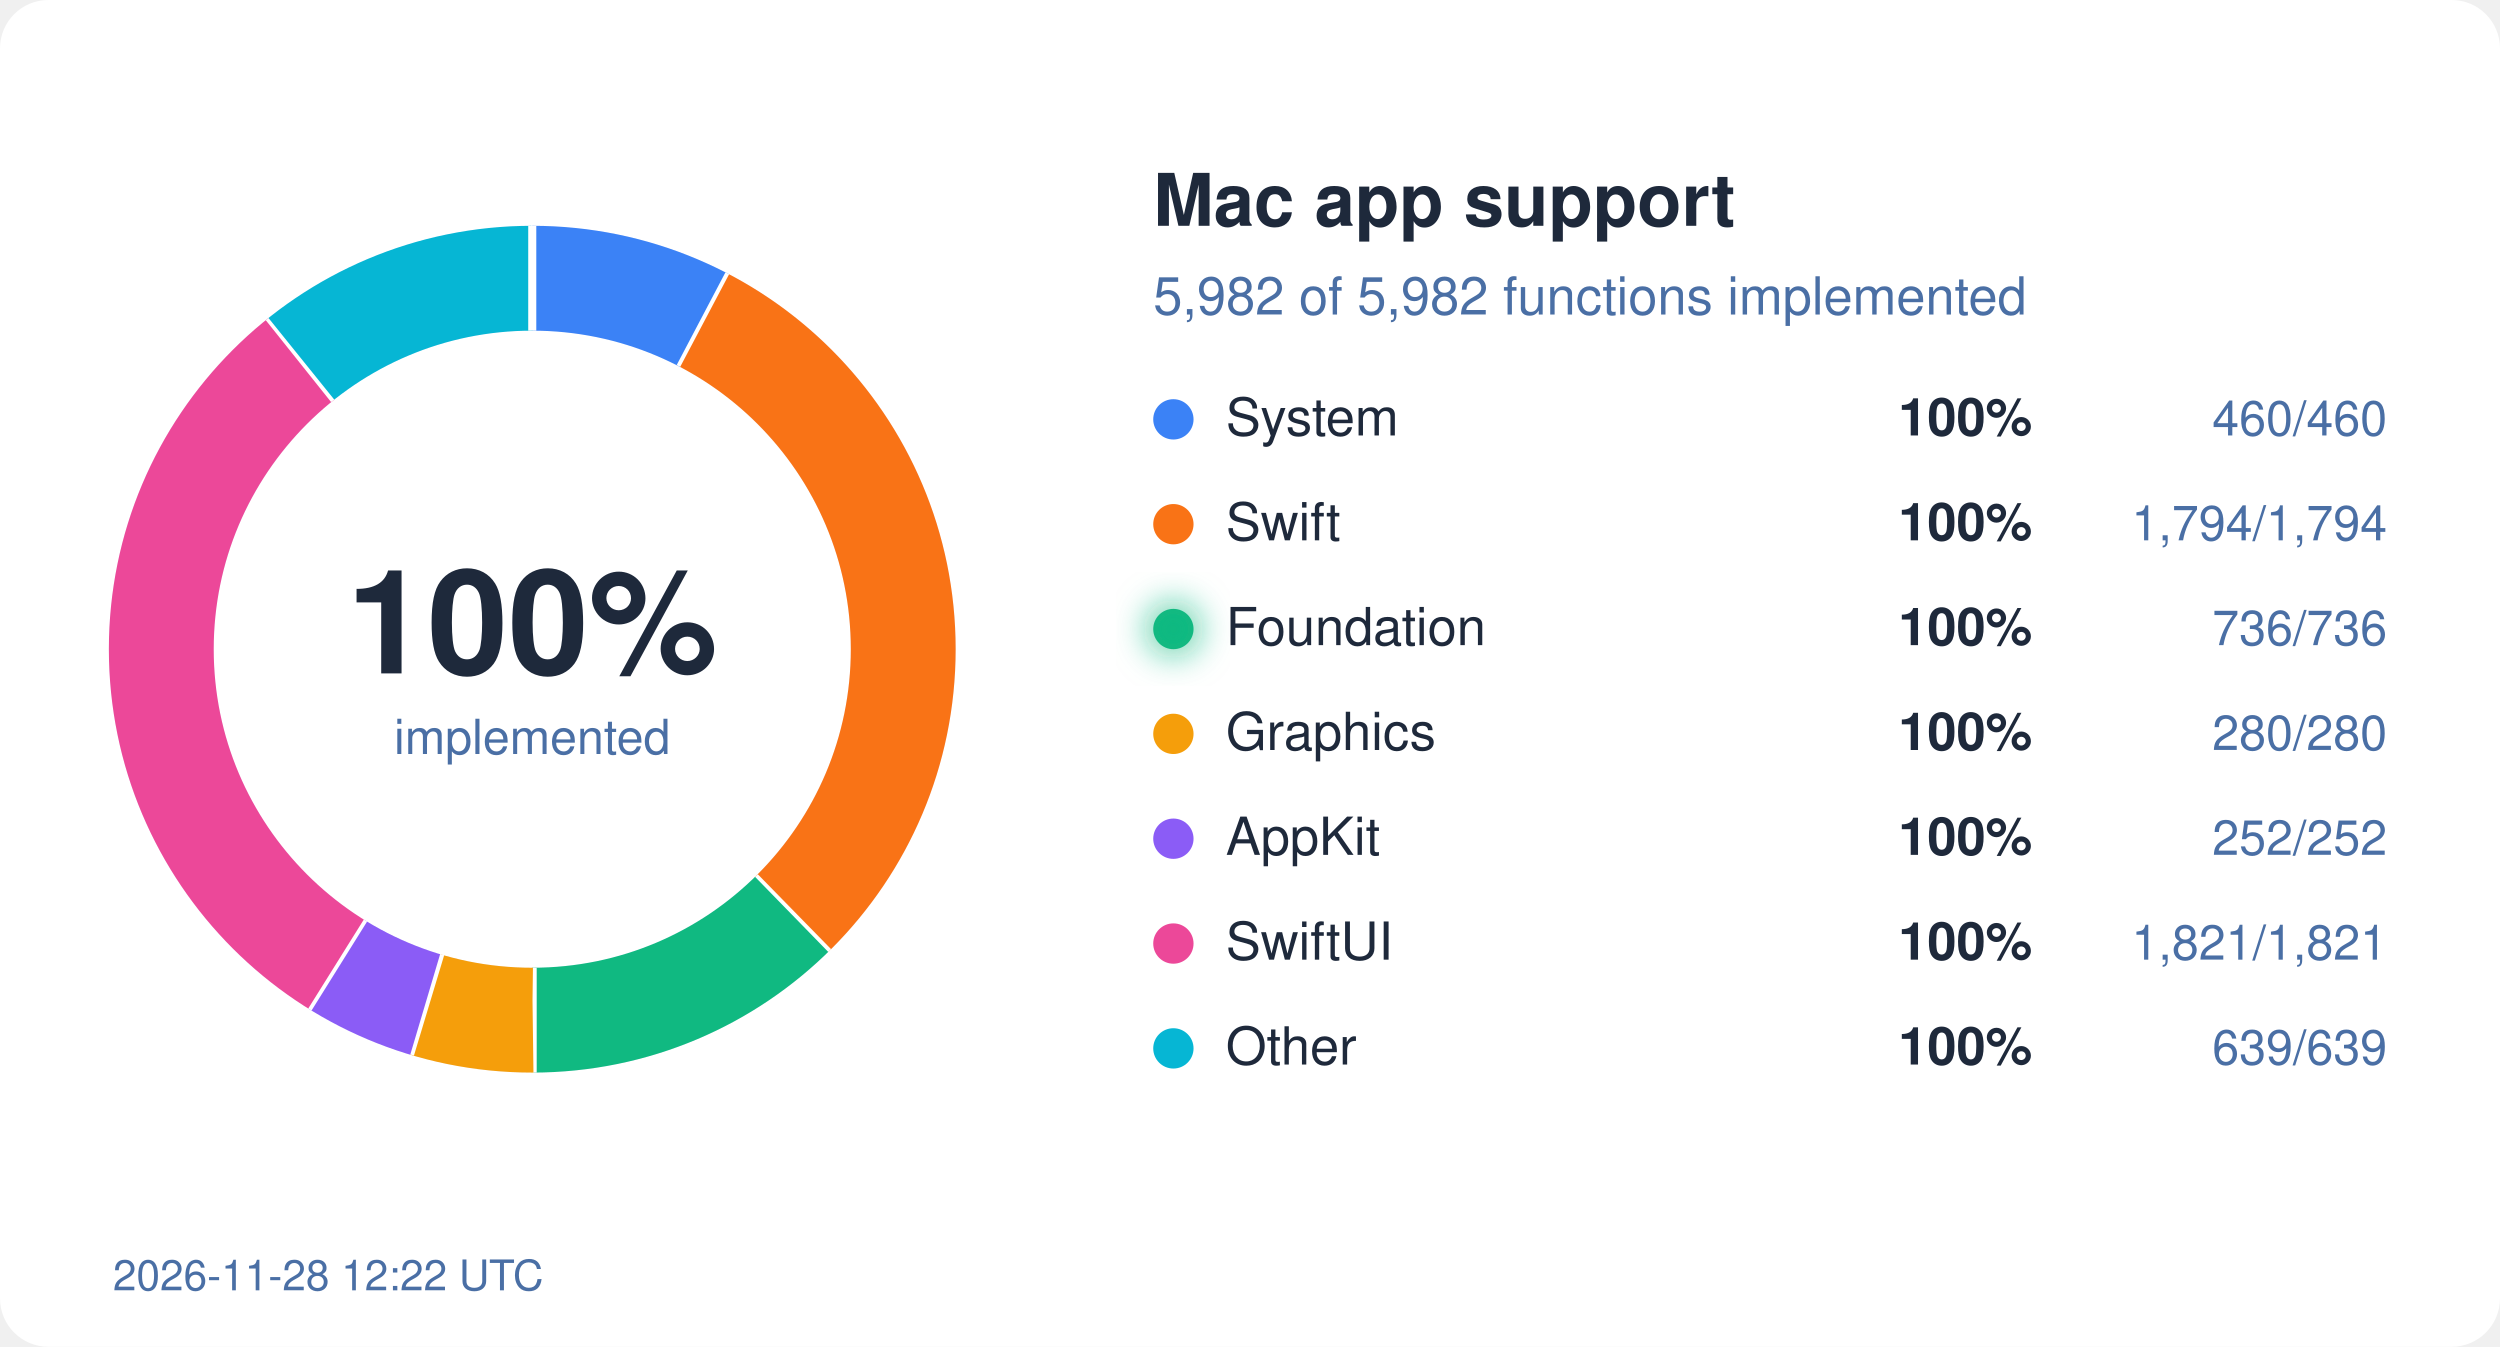
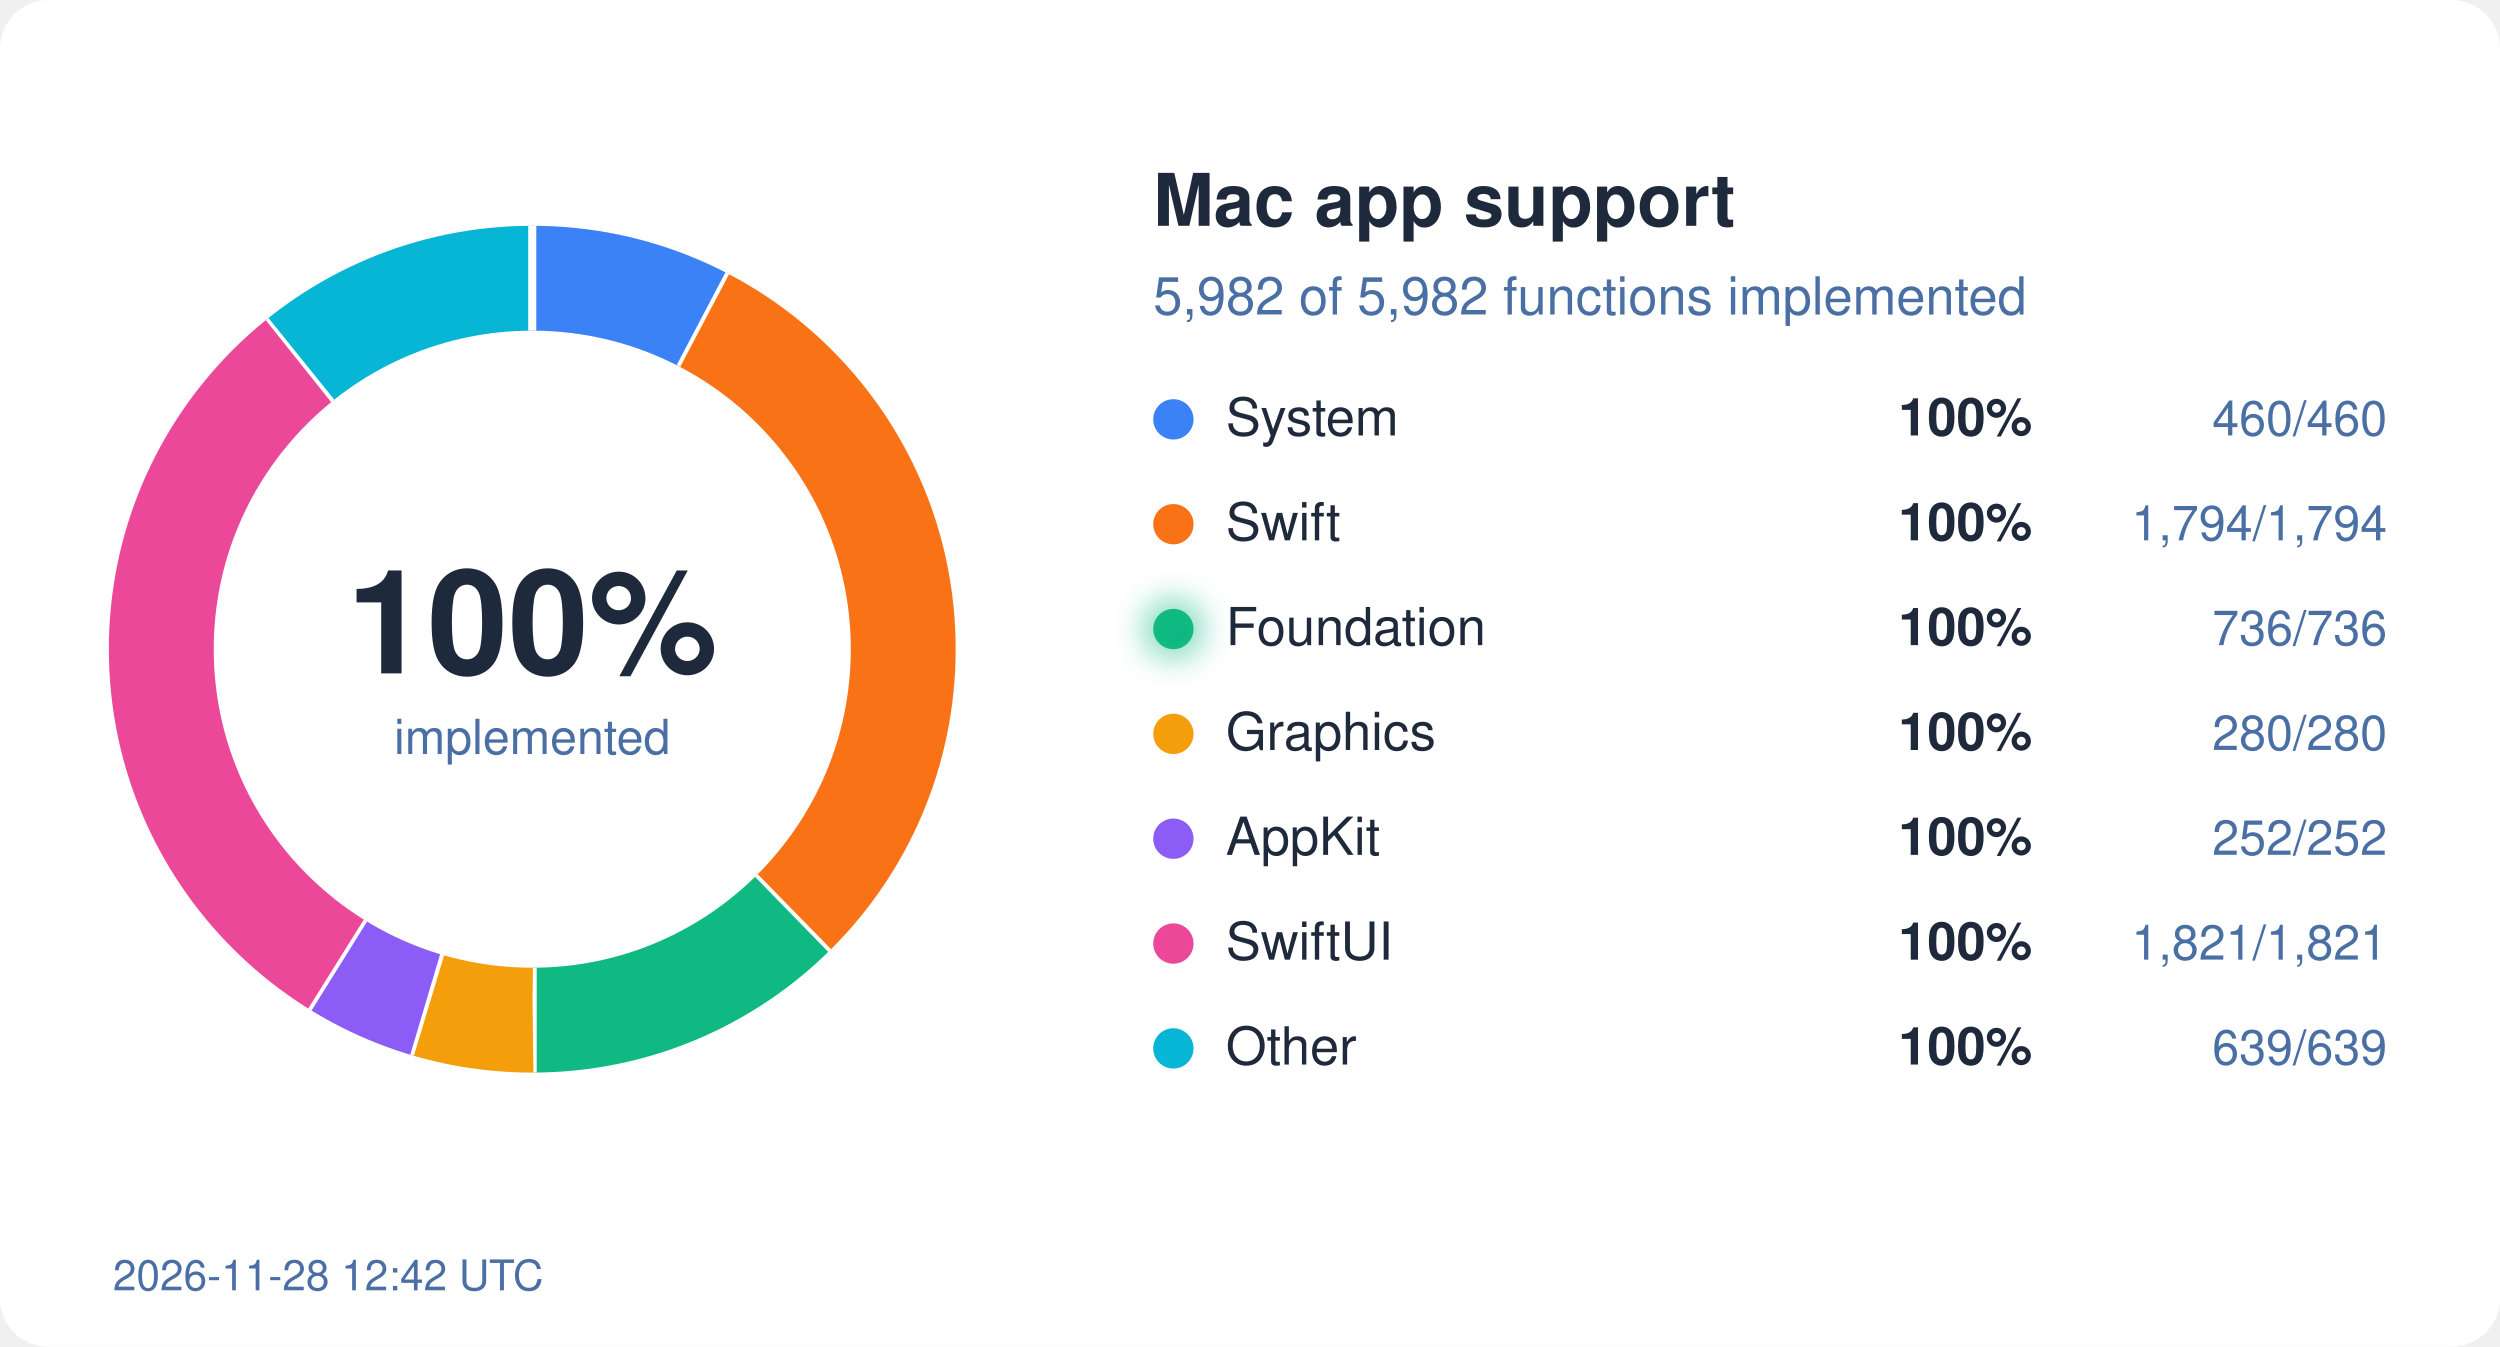
<svg xmlns="http://www.w3.org/2000/svg" width="620" height="334" viewBox="0 0 620 334">
  <style>
  text { font-family: system-ui, -apple-system, "Segoe UI", Helvetica, Arial, sans-serif; }
  .bg { fill: #ffffff; } .ink { fill: #1e293b; } .mute { fill: #4a6fa5; }
  .track { stroke: #eef2ff; } .gap { stroke: #ffffff; }
  .s-System { stroke: #3b82f6; } .f-System { fill: #3b82f6; }
  .s-Swift { stroke: #f97316; } .f-Swift { fill: #f97316; }
  .s-Foundation { stroke: #10b981; } .f-Foundation { fill: #10b981; }
  .s-Graphics { stroke: #f59e0b; } .f-Graphics { fill: #f59e0b; }
  .s-AppKit { stroke: #8b5cf6; } .f-AppKit { fill: #8b5cf6; }
  .s-SwiftUI { stroke: #ec4899; } .f-SwiftUI { fill: #ec4899; }
  .s-Other { stroke: #06b6d4; } .f-Other { fill: #06b6d4; }
  @media (prefers-color-scheme: dark) {
    .bg { fill: #0d1117; } .ink { fill: #e6edf3; } .mute { fill: #8fb4e3; }
    .track { stroke: #12263f; } .gap { stroke: #0d1117; }
    .s-System { stroke: #60a5fa; } .f-System { fill: #60a5fa; }
    .s-Swift { stroke: #fb923c; } .f-Swift { fill: #fb923c; }
    .s-Foundation { stroke: #34d399; } .f-Foundation { fill: #34d399; }
    .s-Graphics { stroke: #fbbf24; } .f-Graphics { fill: #fbbf24; }
    .s-AppKit { stroke: #a78bfa; } .f-AppKit { fill: #a78bfa; }
    .s-SwiftUI { stroke: #f472b6; } .f-SwiftUI { fill: #f472b6; }
    .s-Other { stroke: #22d3ee; } .f-Other { fill: #22d3ee; }
  }
</style>
  <defs>
    <filter id="glow" x="-50%" y="-50%" width="200%" height="200%">
      <feGaussianBlur stdDeviation="4" />
    </filter>
  </defs>
  <rect width="620" height="334" rx="12" class="bg" />
  <circle cx="132" cy="161" r="92" fill="none" class="track" stroke-width="26" />
  <circle cx="132" cy="161" r="92" fill="none" class="s-System" stroke-width="26" stroke-dasharray="44.45 578.05" stroke-dashoffset="-0.00" transform="rotate(-90 132 161)" />
  <line x1="168.7" y1="91.0" x2="180.8" y2="68.0" class="gap" stroke-width="2" />
  <circle cx="132" cy="161" r="92" fill="none" class="s-Swift" stroke-width="26" stroke-dasharray="173.36 578.05" stroke-dashoffset="-44.45" transform="rotate(-90 132 161)" />
  <line x1="187.2" y1="217.5" x2="205.4" y2="236.1" class="gap" stroke-width="2" />
  <circle cx="132" cy="161" r="92" fill="none" class="s-Foundation" stroke-width="26" stroke-dasharray="71.12 578.05" stroke-dashoffset="-217.81" transform="rotate(-90 132 161)" />
  <line x1="132.1" y1="240.0" x2="132.1" y2="266.0" class="gap" stroke-width="2" />
  <circle cx="132" cy="161" r="92" fill="none" class="s-Graphics" stroke-width="26" stroke-dasharray="27.06 578.05" stroke-dashoffset="-288.93" transform="rotate(-90 132 161)" />
  <line x1="109.2" y1="236.6" x2="101.7" y2="261.5" class="gap" stroke-width="2" />
  <circle cx="132" cy="161" r="92" fill="none" class="s-AppKit" stroke-width="26" stroke-dasharray="24.35 578.05" stroke-dashoffset="-315.99" transform="rotate(-90 132 161)" />
  <line x1="90.2" y1="228.0" x2="76.4" y2="250.1" class="gap" stroke-width="2" />
  <circle cx="132" cy="161" r="92" fill="none" class="s-SwiftUI" stroke-width="26" stroke-dasharray="175.97 578.05" stroke-dashoffset="-340.34" transform="rotate(-90 132 161)" />
  <line x1="82.9" y1="99.1" x2="66.7" y2="78.8" class="gap" stroke-width="2" />
  <circle cx="132" cy="161" r="92" fill="none" class="s-Other" stroke-width="26" stroke-dasharray="61.75 578.05" stroke-dashoffset="-516.31" transform="rotate(-90 132 161)" />
  <line x1="132.0" y1="82.0" x2="132.0" y2="56.0" class="gap" stroke-width="2" />
  <text x="132" y="167" text-anchor="middle" class="ink" font-size="36" font-weight="700">100%</text>
  <text x="132" y="187" text-anchor="middle" class="mute" font-size="12">implemented</text>
  <text x="286" y="56" class="ink" font-size="18" font-weight="600">Mac app support</text>
  <text x="286" y="78" class="mute" font-size="13">5,982 of 5,982 functions implemented</text>
  <circle cx="291" cy="104" r="5" class="f-System" />
  <text x="304" y="108" class="ink" font-size="13">System</text>
  <text x="504" y="108" class="ink" font-size="13" font-weight="600" text-anchor="end">100%</text>
  <text x="592" y="108" class="mute" font-size="12" text-anchor="end">460/460</text>
  <circle cx="291" cy="130" r="5" class="f-Swift" />
  <text x="304" y="134" class="ink" font-size="13">Swift</text>
  <text x="504" y="134" class="ink" font-size="13" font-weight="600" text-anchor="end">100%</text>
  <text x="592" y="134" class="mute" font-size="12" text-anchor="end">1,794/1,794</text>
  <circle cx="291" cy="156" r="5" class="f-Foundation" />
  <text x="304" y="160" class="ink" font-size="13">Foundation</text>
  <circle cx="291" cy="156" r="7" class="f-Foundation" filter="url(#glow)" opacity="0.6" />
  <text x="504" y="160" class="ink" font-size="13" font-weight="600" text-anchor="end">100%</text>
  <text x="592" y="160" class="mute" font-size="12" text-anchor="end">736/736</text>
  <circle cx="291" cy="182" r="5" class="f-Graphics" />
  <text x="304" y="186" class="ink" font-size="13">Graphics</text>
  <text x="504" y="186" class="ink" font-size="13" font-weight="600" text-anchor="end">100%</text>
  <text x="592" y="186" class="mute" font-size="12" text-anchor="end">280/280</text>
  <circle cx="291" cy="208" r="5" class="f-AppKit" />
  <text x="304" y="212" class="ink" font-size="13">AppKit</text>
  <text x="504" y="212" class="ink" font-size="13" font-weight="600" text-anchor="end">100%</text>
  <text x="592" y="212" class="mute" font-size="12" text-anchor="end">252/252</text>
  <circle cx="291" cy="234" r="5" class="f-SwiftUI" />
  <text x="304" y="238" class="ink" font-size="13">SwiftUI</text>
  <text x="504" y="238" class="ink" font-size="13" font-weight="600" text-anchor="end">100%</text>
  <text x="592" y="238" class="mute" font-size="12" text-anchor="end">1,821/1,821</text>
  <circle cx="291" cy="260" r="5" class="f-Other" />
  <text x="304" y="264" class="ink" font-size="13">Other</text>
  <text x="504" y="264" class="ink" font-size="13" font-weight="600" text-anchor="end">100%</text>
  <text x="592" y="264" class="mute" font-size="12" text-anchor="end">639/639</text>
-   <text x="28" y="320" class="mute" font-size="10.5">2026-11-28 12:22 UTC</text>
+   <text x="28" y="320" class="mute" font-size="10.5">2026-11-28 12:42 UTC</text>
</svg>
